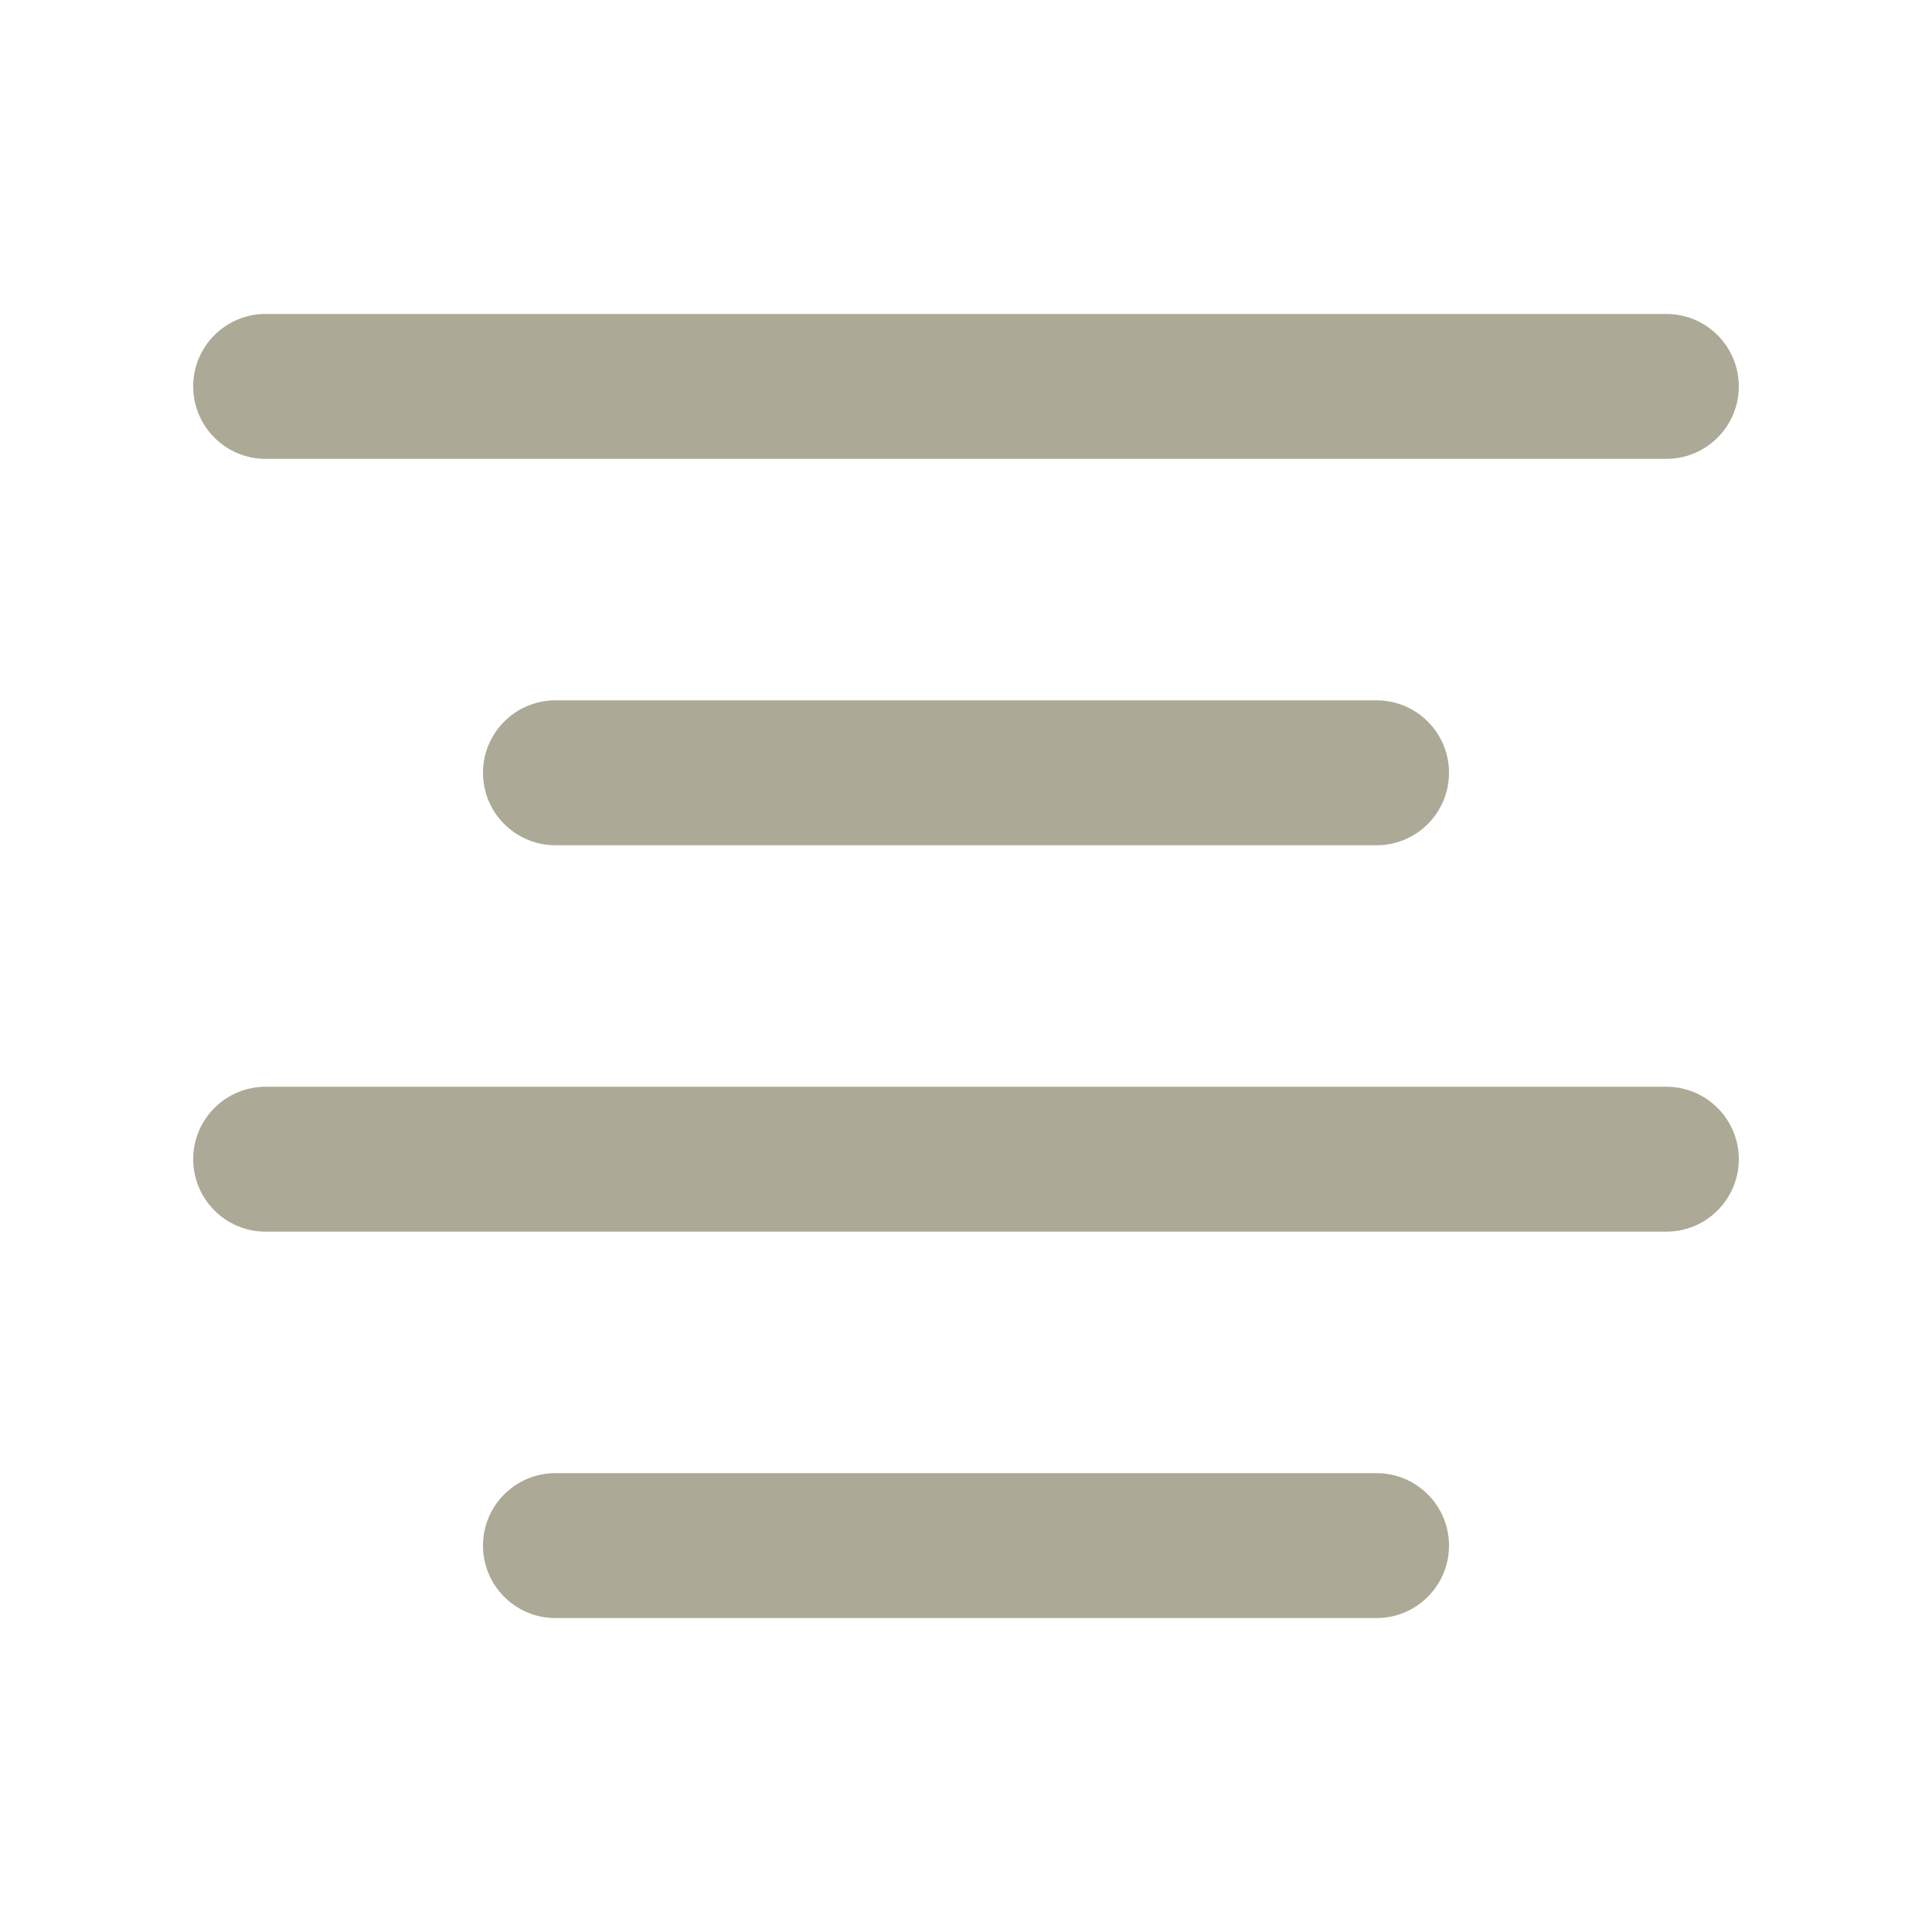
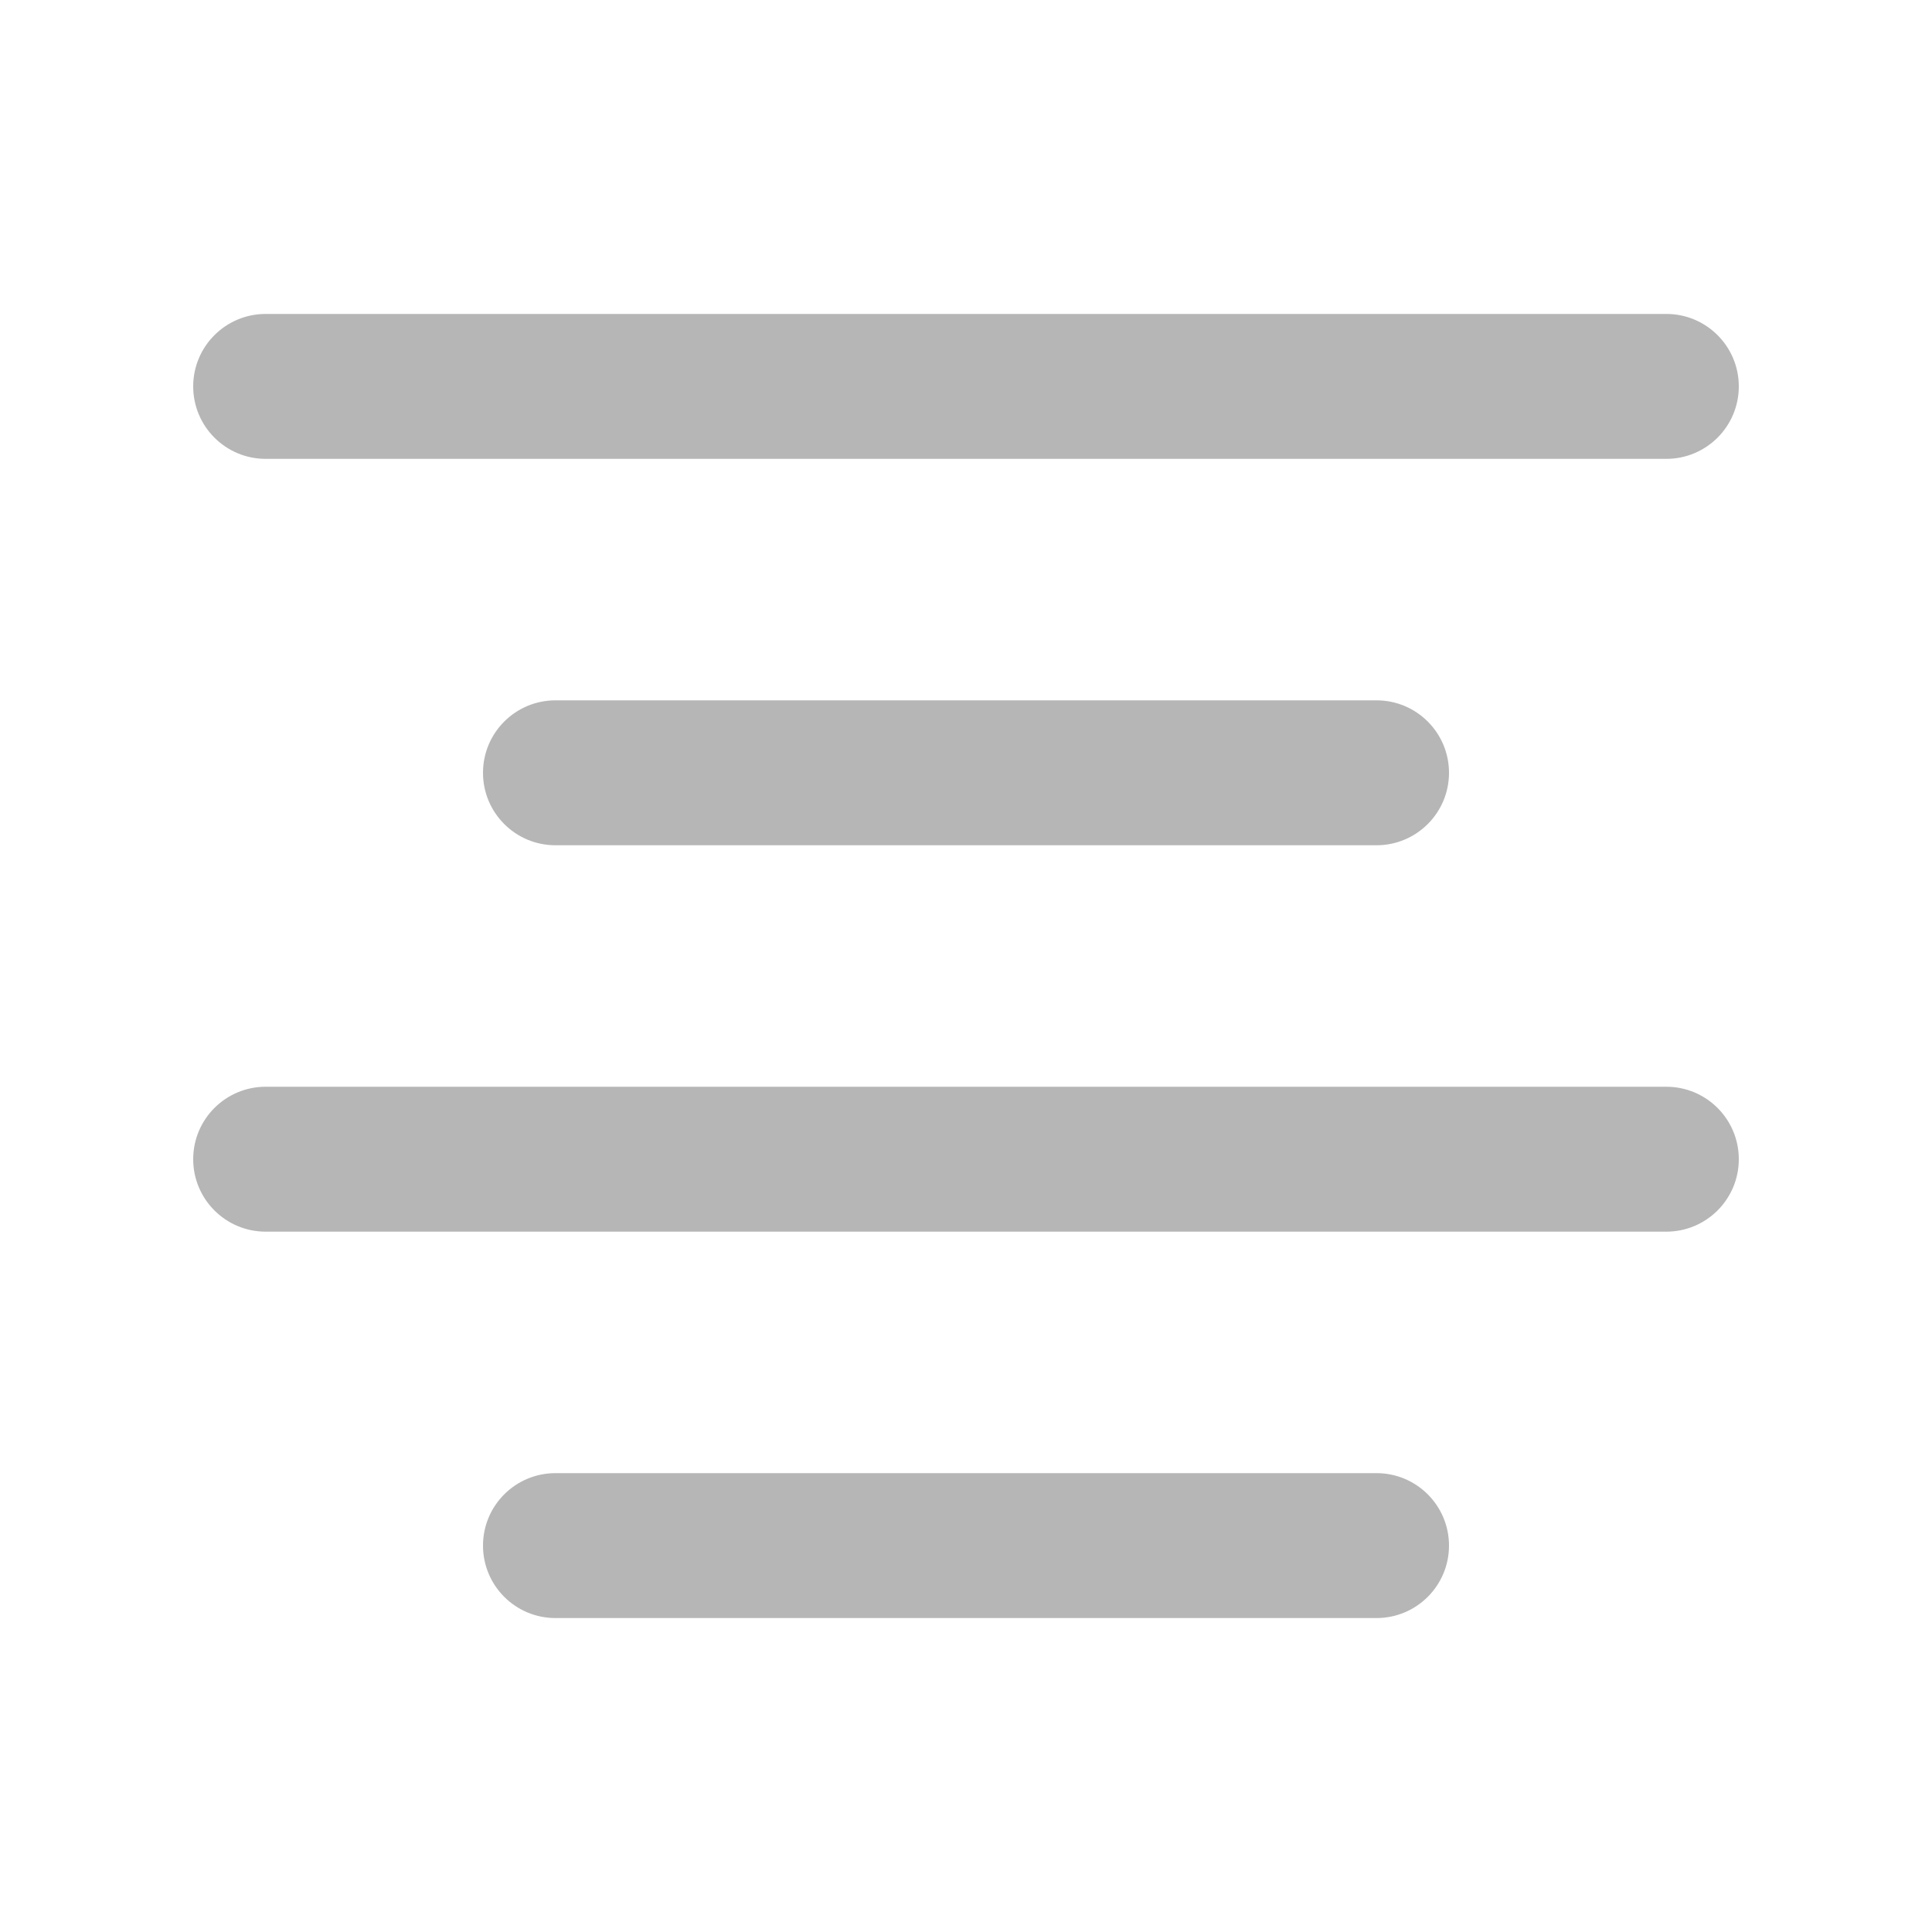
<svg xmlns="http://www.w3.org/2000/svg" width="20" height="20" viewBox="0 0 20 20" fill="none">
-   <rect x="5" y="7.25" width="10" height="1.5" rx="0.75" fill="#ACA996" />
-   <rect x="5" y="15.25" width="10" height="1.5" rx="0.75" fill="#ACA996" />
-   <rect x="2" y="3.25" width="16" height="1.5" rx="0.75" fill="#ACA996" />
-   <rect x="2" y="11.25" width="16" height="1.5" rx="0.75" fill="#ACA996" />
+   <rect x="5" y="7.25" width="10" height="1.5" rx="0.75" fill="#b6b6b6" />
+   <rect x="5" y="15.25" width="10" height="1.5" rx="0.75" fill="#b6b6b6" />
+   <rect x="2" y="3.25" width="16" height="1.5" rx="0.75" fill="#b6b6b6" />
+   <rect x="2" y="11.25" width="16" height="1.5" rx="0.75" fill="#b6b6b6" />
</svg>
